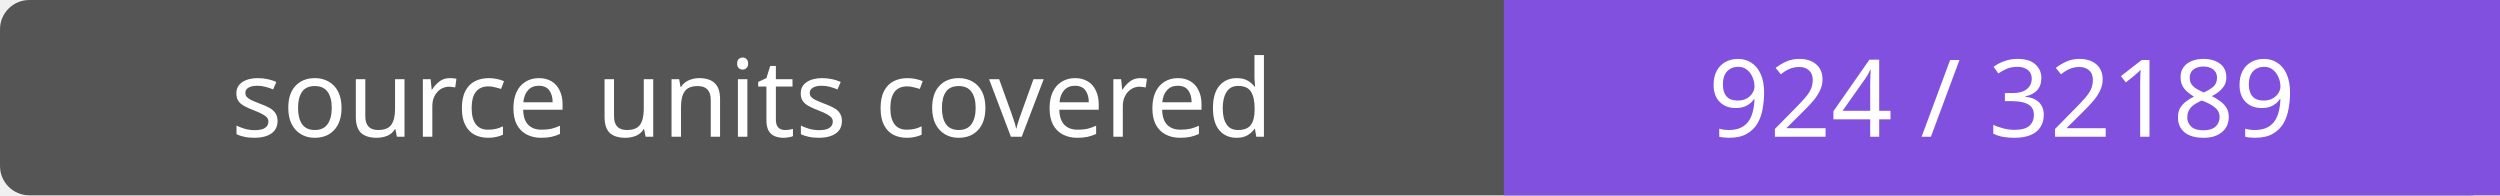
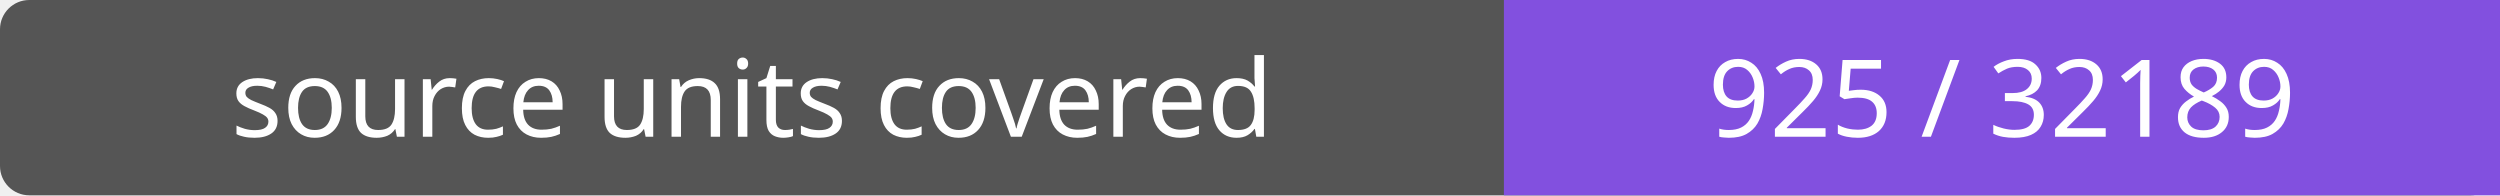
- <svg xmlns="http://www.w3.org/2000/svg" width="256" height="20" role="img" aria-label="source units covered: 924 / 32189">
+ <svg xmlns="http://www.w3.org/2000/svg" width="256" height="20" role="img" aria-label="source units covered: 925 / 32189">
  <rect width="256" height="20" rx="3" fill="#555" />
  <path fill="#8250df" d="M154 0h102v20H154z" />
  <g fill="#fff" text-anchor="middle" font-family="Verdana,sans-serif" font-size="11">
    <text x="77.0" y="14">source units covered</text>
-     <text x="205.0" y="14">924 / 32189</text>
+     <text x="205.0" y="14">925 / 32189</text>
  </g>
</svg>
